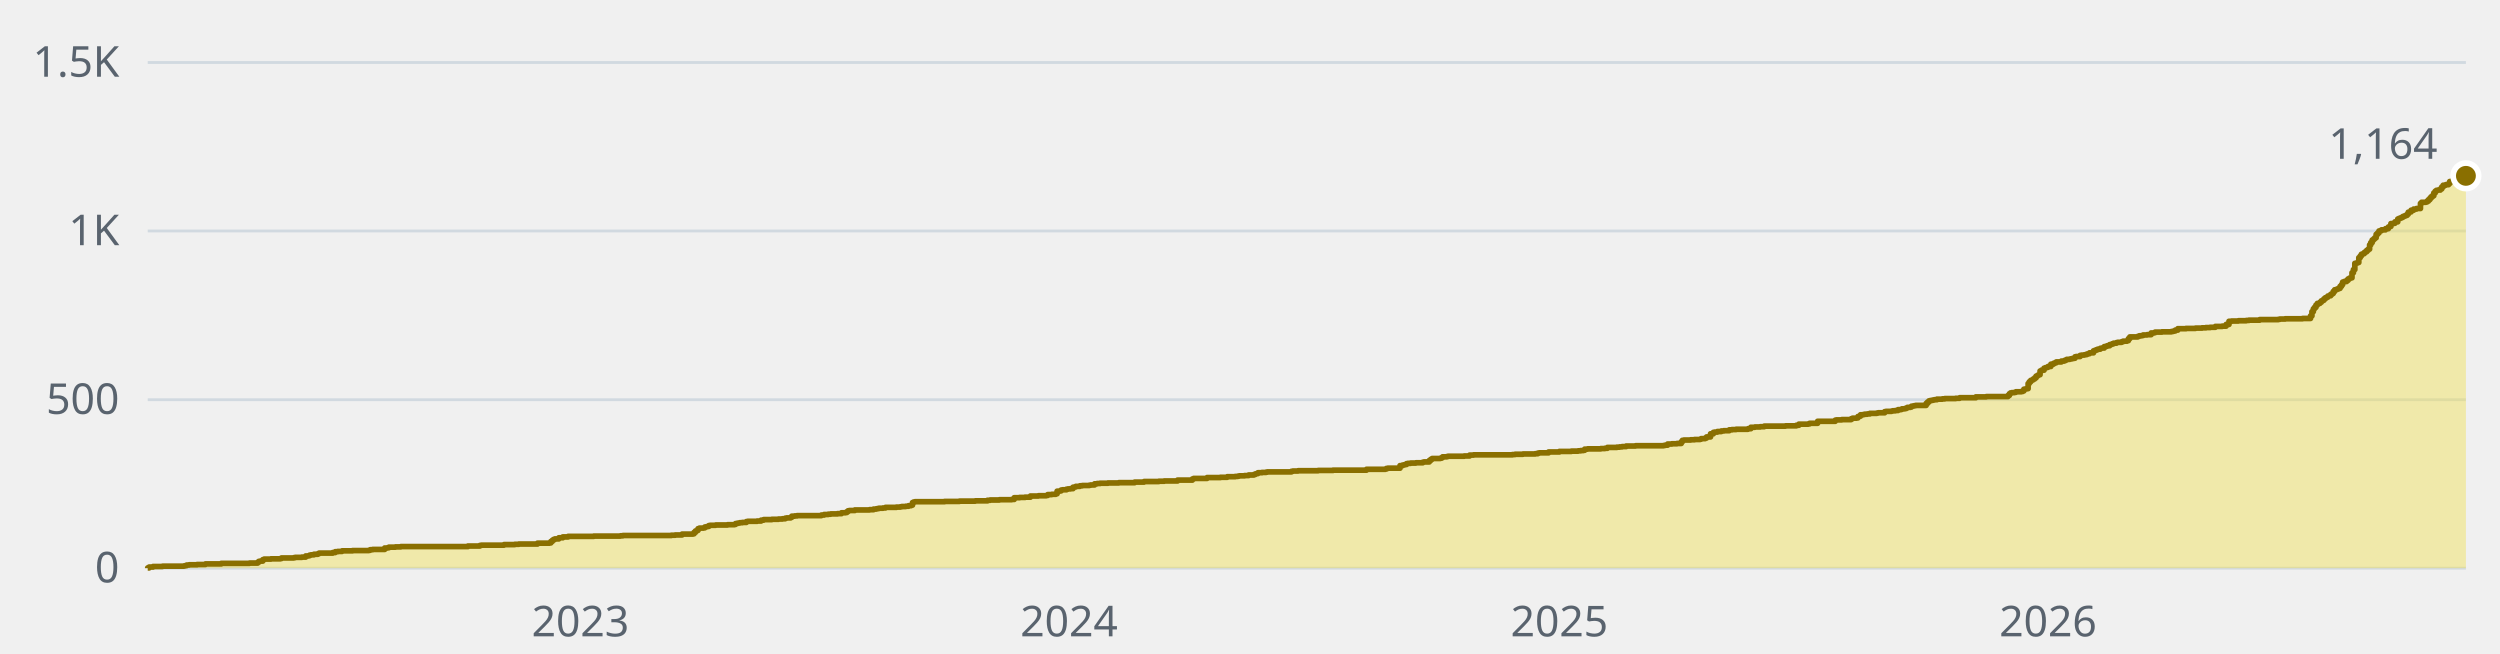
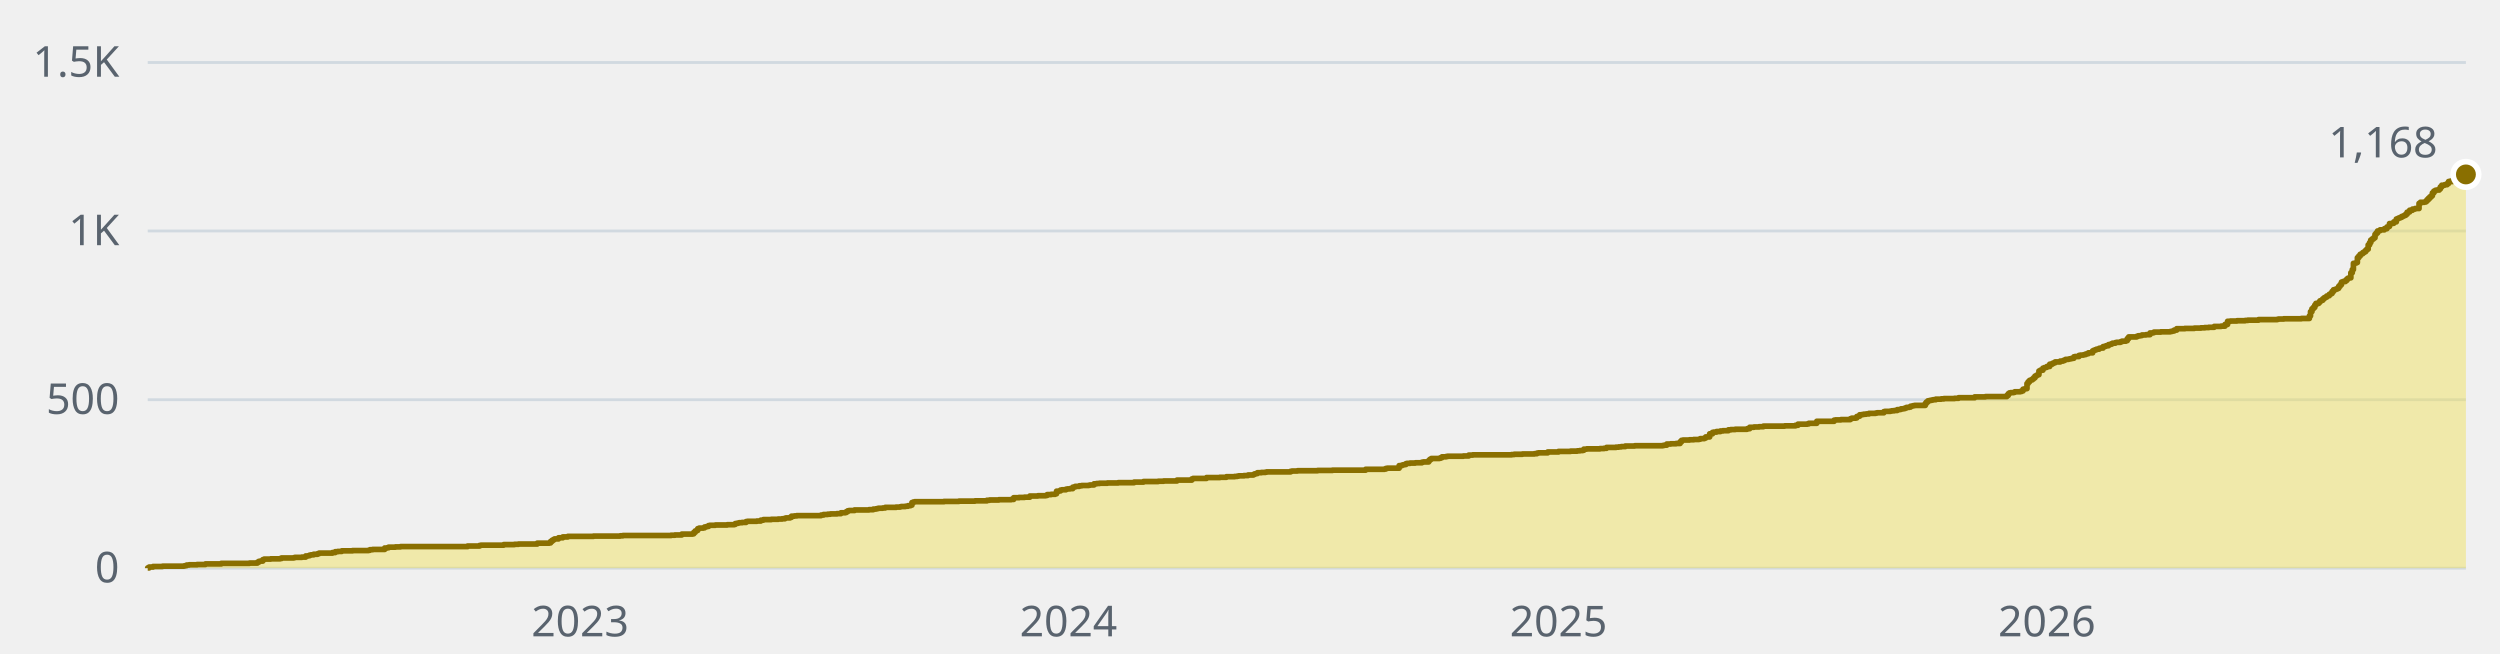
- <svg xmlns="http://www.w3.org/2000/svg" width="880" height="230" viewBox="0 0 880 230" role="img" aria-label="1,164 stars across the public repositories, over time">
+ <svg xmlns="http://www.w3.org/2000/svg" width="880" height="230" viewBox="0 0 880 230" role="img" aria-label="1,168 stars across the public repositories, over time">
  <style>text{font-family:-apple-system, BlinkMacSystemFont, 'Segoe UI', 'Noto Sans', Helvetica, Arial, sans-serif;font-size:15px}</style>
  <line x1="52" y1="200" x2="868" y2="200" stroke="#d1d9e0" stroke-width="1" />
  <text x="42" y="205" fill="#59636e" text-anchor="end">0</text>
  <line x1="52" y1="140.7" x2="868" y2="140.7" stroke="#d1d9e0" stroke-width="1" />
  <text x="42" y="145.7" fill="#59636e" text-anchor="end">500</text>
  <line x1="52" y1="81.3" x2="868" y2="81.3" stroke="#d1d9e0" stroke-width="1" />
  <text x="42" y="86.3" fill="#59636e" text-anchor="end">1K</text>
  <line x1="52" y1="22" x2="868" y2="22" stroke="#d1d9e0" stroke-width="1" />
  <text x="42" y="27" fill="#59636e" text-anchor="end">1.5K</text>
-   <text x="204.3" y="224" fill="#59636e" text-anchor="middle">2023</text>
-   <text x="376.3" y="224" fill="#59636e" text-anchor="middle">2024</text>
-   <text x="548.9" y="224" fill="#59636e" text-anchor="middle">2025</text>
-   <text x="720.9" y="224" fill="#59636e" text-anchor="middle">2026</text>
-   <path d="M52 200H52V199.9H52.5V199.6H53.9V199.4H57.2V199.3H64.7V199.2H65.2V199.1H65.7V198.9H66.6V198.8H69.4V198.7H72.3V198.5H77.9V198.3H87.8V198.2H90.7V197.9H91.1V197.6H91.6V197.5H92.5V197H93V196.8H95.4V196.7H98.7V196.6H99.1V196.4H103.4V196.3H103.9V196.2H106.2V196.1H107.6V195.7H108.6V195.6H109V195.4H109.5V195.3H110.5V195.1H111.9V194.9H112.3V194.7H117.1V194.5H118V194.2H118.9V194.1H120.4V193.9H124.1V193.8H129.8V193.7H130.3V193.5H131.2V193.4H135.4V192.9H136.4V192.8H136.9V192.6H139.2V192.5H141.1V192.4H164.7V192.2H168.9V192H169.4V191.9H177.4V191.7H181.2V191.6H182.6V191.5H189.2V191.2H193.4V191.1H193.9V190.6H194.4V190.2H194.8V189.9H195.3V189.7H196.7V189.3H198.1V189H200V188.8H209V188.7H218.4V188.6H219.3V188.5H236.3V188.4H237.7V188.3H240.1V188H243.9V187.9H244.3V187.4H244.8V186.9H245.3V186.7H245.7V186.1H246.2V185.9H247.6V185.8H248.1V185.5H248.6V185.4H249V185.3H249.5V185H250V184.9H251.9V184.8H256.1V184.7H258.5V184.6H258.9V184.3H259.4V184.2H259.9V184.1H260.4V184H261.3V183.9H262.7V183.6H263.2V183.5H266.5V183.4H267.9V183.1H268.8V182.9H271.7V182.8H274V182.7H275.4V182.6H276.4V182.4H276.9V182.3H278.3V182.1H278.7V181.7H279.7V181.6H280.6V181.5H289.1V181.3H290.1V181.1H291.5V181H292.4V180.9H294.8V180.8H296.2V180.5H297.6V180.4H298.1V180.1H298.5V179.8H299V179.7H300.9V179.5H306.1V179.4H307.5V179.2H308.4V179.1H308.9V179H309.4V178.9H310.8V178.8H311.7V178.6H315.5V178.5H316.9V178.4H317.4V178.3H318.8V178.2H319.8V178H320.7V177.8H321.2V176.9H321.6V176.7H322.1V176.6H332.5V176.5H337.7V176.4H343.3V176.3H347.6V176.1H348.5V176H351.8V175.9H356.1V175.8H357V175.2H358.9V175.1H360.8V175H362.7V174.6H365.5V174.5H368.3V174.4H368.8V174.1H370.2V174H371.6V173.8H372.1V172.9H373V172.8H373.5V172.5H374V172.4H375.4V172.2H375.9V172.1H376.8V172H377.7V171.5H378.2V171.4H378.7V171.2H380.1V171H381V170.9H383.4V170.8H383.9V170.7H385.3V170.3H386.2V170.2H387.2V170.1H390V170H393.8V169.9H399.4V169.7H402.7V169.5H407.9V169.4H409.8V169.3H414.5V169H419.7V168.6H420.2V168.4H424.9V168.1H429.6V168H432V167.8H434.8V167.7H435.7V167.6H436.2V167.5H438.1V167.4H439.5V167.2H441.4V167H441.9V166.8H442.3V166.7H442.8V166.4H444.2V166.3H445.6V166.2H446.1V166.1H454.6V165.9H455.1V165.8H456.9V165.7H464V165.6H469.2V165.5H481V165.2H487.6V165.1H488V164.9H488.5V164.8H492.8V163.9H493.7V163.7H494.2V163.6H494.6V163.5H495.1V163.2H495.6V163.1H496.5V163H498.4V162.9H500.8V162.7H501.2V162.6H503.1V162.1H503.6V161.7H504.1V161.4H506.9V161.3H507.4V161.1H507.8V160.8H509.3V160.7H509.7V160.6H515.4V160.5H517.3V160.2H518.7V160.1H532.4V160H533.3V159.9H536.1V159.8H540.4V159.7H541.3V159.5H541.8V159.4H545.1V159.1H548.9V158.9H553.1V158.8H555.5V158.7H556.4V158.6H557.3V158.5H557.8V158.1H558.8V158H563.5V157.9H564.9V157.8H565.8V157.5H569.1V157.4H570.1V157.3H571V157.2H572.4V157H575.7V156.9H585.6V156.8H586.1V156.7H587V156.3H588.5V156.2H590.3V156.1H591.8V155.5H592.2V155H592.7V154.9H595.1V154.8H596.5V154.7H598.4V154.6H598.8V154.4H600.2V154.2H600.7V153.8H602.1V152.7H603.1V152.2H603.5V152.1H604.5V151.9H605.9V151.7H606.8V151.6H608.7V151.3H609.7V151.2H611.1V151.1H615.3V150.9H616.3V150.4H617.7V150.3H619.6V150.2H621V150H628.5V149.9H632.3V149.7H633.2V149.3H636.5V149.2H637V149H639.8V148.3H646V147.9H646.4V147.8H648.3V147.7H651.6V147.4H652.1V147.2H653.5V147.1H654V146.6H654.5V146.5H654.9V146H655.9V145.9H656.3V145.8H657.3V145.7H658.2V145.5H660.6V145.4H661.1V145.3H663.4V144.9H663.9V144.8H665.8V144.7H666.2V144.6H667.2V144.5H668.1V144.2H669.1V144.1H669.5V143.9H670.5V143.8H671V143.6H671.4V143.4H672.4V143.3H672.8V143H673.3V142.9H673.8V142.8H674.3V142.7H678V142H678.5V141.5H679V141.1H679.4V141H679.9V140.9H680.4V140.8H680.9V140.7H681.8V140.5H683.7V140.4H684.6V140.3H688.4V140.2H689.8V140H695.5V139.7H699.2V139.6H706.8V139.2H707.3V138.6H707.7V138.3H708.2V138.2H709.1V138.1H709.6V137.9H711.5V137.8H712V137.6H712.4V137H712.9V136.9H713.4V136.8H713.9V135H714.3V134.4H714.8V133.9H715.3V133.7H715.7V133.4H716.2V133H716.7V132.4H717.2V132.1H717.6V131.9H718.1V130.6H718.6V130.3H719.5V129.6H720V129.4H720.5V129.3H720.9V129H721.9V128.2H722.8V127.9H723.3V127.7H723.8V127.4H725.6V127.1H726.6V126.9H727.1V126.7H727.5V126.5H728.5V126.4H728.9V126.3H729.4V126.2H729.9V126.1H730.4V125.6H730.8V125.5H732.2V125.1H732.7V125H733.6V124.9H734.1V124.8H734.6V124.6H735.1V124.5H735.5V124.2H736.9V123.5H737.4V123.3H737.9V123.1H738.4V122.9H739.3V122.6H739.8V122.5H740.7V122H741.2V121.9H741.7V121.7H742.6V121.3H743.1V121.2H743.5V121H744V120.8H745V120.6H745.4V120.5H746.8V120.3H747.3V120.1H748.7V119.9H749.2V119.2H749.7V118.6H752.5V118.4H753V118.2H753.9V118.1H754.4V117.9H755.8V117.8H757.2V117.2H758.2V117.1H758.6V116.9H761V116.8H764.3V116.7H764.8V116.6H765.2V116.5H765.7V116.2H766.6V115.7H769.5V115.6H772.8V115.5H775.1V115.4H776.5V115.3H778V115.2H779.8V114.9H782.2V114.8H783.6V114.2H784.6V113.1H785.5V113H787.9V112.9H790.7V112.8H791.6V112.7H795.4V112.5H802V112.4H802.5V112.3H804.4V112.2H810.5V112.1H813.3V111.2H813.8V109.7H814.3V108.7H814.7V108.2H815.2V107.4H815.7V106.8H816.6V106.4H817.1V105.9H817.6V105.7H818V105.2H818.5V104.8H819V104.6H819.4V104.2H819.9V104.1H820.4V103.6H820.9V103.3H821.3V102.6H821.8V102H822.3V101.9H822.7V101.7H823.2V101.5H823.7V100.8H824.2V100.2H824.6V99.3H825.1V99.1H826V98.7H826.5V98.2H827V97.9H827.5V97.8H827.9V96H828.4V94.9H828.9V92.7H829.3V92.6H829.8V92.4H830.3V90.7H830.8V90.1H831.2V89.5H831.7V89.3H832.2V88.9H832.6V88.6H833.1V88.1H833.6V87.7H834.1V86.2H834.5V85.4H835V84.5H835.5V84.1H835.9V83.7H836.4V82.5H836.9V82H837.4V81.3H837.8V81.2H838.3V80.9H839.7V80.5H840.7V79.9H841.1V79.7H841.6V78.7H842.5V78.6H843V78.1H844V77.1H844.4V76.9H844.9V76.7H845.4V76.5H845.8V76.2H846.3V76H846.8V75.8H847.3V75.4H847.7V74.7H848.2V74.6H848.7V74H849.6V73.6H850.6V73.4H852V71.6H852.4V71.2H853.9V71.1H854.3V70.8H854.8V70.3H855.3V69.8H855.7V69.3H856.2V68.9H856.7V67.9H857.2V67.3H857.6V67H858.1V66.9H859V66.5H859.5V65.8H860V65.2H860.9V65H861.9V64.6H862.3V63.9H862.8V63.8H863.3V63.9H863.8V63.4H864.2V63.2H864.7V62.8H865.2V62.7H865.6V62.2H866.1V62.5H866.6V62.3H867.1V62.2H867.5V62H868V61.9H868V200H52z" fill="#f0e155" fill-opacity="0.45" />
-   <path d="M52 200H52V199.9H52.5V199.6H53.9V199.4H57.2V199.3H64.7V199.2H65.2V199.1H65.7V198.9H66.6V198.8H69.4V198.7H72.3V198.5H77.9V198.3H87.8V198.2H90.7V197.9H91.1V197.6H91.6V197.5H92.5V197H93V196.8H95.4V196.7H98.7V196.6H99.1V196.4H103.4V196.3H103.9V196.2H106.2V196.1H107.6V195.7H108.6V195.6H109V195.4H109.5V195.3H110.5V195.1H111.9V194.9H112.3V194.7H117.1V194.5H118V194.2H118.9V194.1H120.4V193.9H124.1V193.8H129.8V193.7H130.3V193.5H131.2V193.4H135.4V192.9H136.4V192.8H136.9V192.6H139.2V192.5H141.1V192.4H164.7V192.2H168.9V192H169.4V191.9H177.4V191.7H181.2V191.6H182.6V191.5H189.2V191.2H193.4V191.1H193.9V190.6H194.4V190.2H194.8V189.9H195.3V189.7H196.7V189.3H198.1V189H200V188.8H209V188.7H218.4V188.6H219.3V188.5H236.3V188.4H237.7V188.3H240.1V188H243.9V187.9H244.3V187.4H244.8V186.9H245.3V186.7H245.7V186.1H246.2V185.9H247.6V185.8H248.1V185.5H248.6V185.4H249V185.3H249.5V185H250V184.9H251.9V184.8H256.1V184.7H258.5V184.6H258.9V184.3H259.4V184.2H259.9V184.1H260.4V184H261.3V183.9H262.7V183.6H263.2V183.5H266.5V183.4H267.9V183.1H268.8V182.9H271.7V182.8H274V182.7H275.4V182.6H276.4V182.4H276.9V182.3H278.3V182.1H278.7V181.7H279.7V181.6H280.6V181.5H289.1V181.3H290.1V181.1H291.5V181H292.4V180.9H294.8V180.8H296.2V180.5H297.6V180.4H298.1V180.1H298.5V179.8H299V179.7H300.9V179.5H306.1V179.4H307.5V179.2H308.4V179.1H308.9V179H309.4V178.9H310.8V178.8H311.7V178.6H315.5V178.5H316.9V178.4H317.4V178.3H318.8V178.2H319.8V178H320.7V177.8H321.2V176.9H321.6V176.7H322.1V176.6H332.5V176.5H337.7V176.4H343.3V176.3H347.6V176.1H348.5V176H351.8V175.9H356.1V175.8H357V175.2H358.9V175.1H360.8V175H362.7V174.6H365.5V174.5H368.3V174.4H368.8V174.1H370.2V174H371.6V173.8H372.1V172.9H373V172.8H373.5V172.5H374V172.4H375.4V172.2H375.9V172.1H376.8V172H377.7V171.5H378.2V171.4H378.7V171.2H380.1V171H381V170.9H383.4V170.8H383.9V170.7H385.3V170.3H386.2V170.2H387.2V170.1H390V170H393.8V169.9H399.4V169.7H402.7V169.5H407.9V169.4H409.8V169.3H414.5V169H419.7V168.6H420.2V168.4H424.9V168.1H429.6V168H432V167.8H434.8V167.7H435.7V167.6H436.2V167.5H438.1V167.4H439.5V167.2H441.4V167H441.9V166.8H442.3V166.7H442.8V166.4H444.2V166.3H445.6V166.2H446.1V166.1H454.6V165.9H455.1V165.8H456.9V165.7H464V165.6H469.2V165.5H481V165.2H487.6V165.1H488V164.9H488.5V164.8H492.8V163.9H493.7V163.7H494.2V163.6H494.6V163.5H495.1V163.2H495.6V163.1H496.5V163H498.4V162.9H500.8V162.7H501.2V162.6H503.1V162.1H503.6V161.7H504.1V161.4H506.9V161.3H507.4V161.1H507.8V160.8H509.3V160.7H509.7V160.6H515.4V160.5H517.3V160.2H518.7V160.1H532.4V160H533.3V159.9H536.1V159.8H540.4V159.7H541.3V159.5H541.8V159.4H545.1V159.1H548.9V158.9H553.1V158.8H555.5V158.7H556.4V158.6H557.3V158.5H557.8V158.1H558.8V158H563.5V157.9H564.9V157.8H565.8V157.5H569.1V157.4H570.1V157.3H571V157.2H572.4V157H575.7V156.9H585.6V156.8H586.1V156.7H587V156.3H588.5V156.2H590.3V156.1H591.8V155.5H592.2V155H592.7V154.9H595.1V154.8H596.5V154.7H598.4V154.6H598.8V154.4H600.2V154.2H600.7V153.8H602.1V152.7H603.1V152.2H603.5V152.1H604.5V151.9H605.9V151.7H606.8V151.6H608.7V151.3H609.7V151.2H611.1V151.1H615.3V150.9H616.3V150.4H617.7V150.3H619.6V150.2H621V150H628.5V149.9H632.3V149.7H633.2V149.3H636.5V149.2H637V149H639.8V148.3H646V147.9H646.4V147.8H648.3V147.7H651.6V147.4H652.1V147.2H653.5V147.1H654V146.6H654.5V146.5H654.9V146H655.9V145.9H656.3V145.8H657.3V145.7H658.2V145.5H660.6V145.4H661.1V145.3H663.4V144.9H663.9V144.8H665.8V144.7H666.2V144.6H667.2V144.5H668.1V144.2H669.1V144.1H669.5V143.9H670.5V143.8H671V143.6H671.4V143.4H672.4V143.3H672.8V143H673.3V142.9H673.8V142.8H674.3V142.7H678V142H678.5V141.5H679V141.1H679.4V141H679.9V140.9H680.4V140.8H680.9V140.7H681.8V140.5H683.7V140.4H684.6V140.3H688.4V140.2H689.8V140H695.5V139.7H699.2V139.6H706.8V139.2H707.3V138.6H707.7V138.3H708.2V138.2H709.1V138.1H709.6V137.9H711.5V137.8H712V137.6H712.4V137H712.9V136.9H713.4V136.8H713.9V135H714.3V134.4H714.8V133.9H715.3V133.7H715.7V133.4H716.2V133H716.7V132.4H717.2V132.1H717.6V131.9H718.1V130.6H718.6V130.3H719.5V129.6H720V129.4H720.5V129.3H720.9V129H721.9V128.2H722.8V127.9H723.3V127.7H723.8V127.4H725.6V127.1H726.6V126.9H727.1V126.7H727.5V126.5H728.5V126.4H728.9V126.3H729.4V126.2H729.9V126.1H730.4V125.6H730.8V125.5H732.2V125.1H732.7V125H733.6V124.9H734.1V124.8H734.6V124.6H735.1V124.5H735.5V124.2H736.9V123.5H737.4V123.3H737.9V123.1H738.4V122.9H739.3V122.6H739.8V122.5H740.7V122H741.2V121.9H741.7V121.7H742.6V121.3H743.1V121.2H743.5V121H744V120.8H745V120.6H745.4V120.5H746.8V120.3H747.3V120.1H748.7V119.9H749.2V119.2H749.7V118.6H752.5V118.4H753V118.2H753.9V118.1H754.4V117.9H755.8V117.8H757.2V117.2H758.2V117.1H758.6V116.9H761V116.8H764.3V116.7H764.8V116.6H765.2V116.5H765.7V116.2H766.6V115.7H769.5V115.6H772.8V115.5H775.1V115.4H776.5V115.3H778V115.2H779.8V114.9H782.2V114.8H783.6V114.2H784.6V113.1H785.5V113H787.9V112.9H790.7V112.8H791.6V112.7H795.4V112.5H802V112.4H802.5V112.3H804.4V112.2H810.5V112.1H813.3V111.2H813.8V109.7H814.3V108.7H814.7V108.2H815.2V107.4H815.7V106.8H816.6V106.4H817.1V105.9H817.6V105.7H818V105.2H818.5V104.8H819V104.6H819.4V104.2H819.9V104.1H820.4V103.6H820.9V103.3H821.3V102.6H821.8V102H822.3V101.9H822.7V101.7H823.2V101.5H823.7V100.8H824.2V100.2H824.6V99.3H825.1V99.1H826V98.7H826.5V98.2H827V97.9H827.5V97.8H827.9V96H828.4V94.9H828.9V92.7H829.3V92.6H829.8V92.4H830.3V90.7H830.8V90.1H831.2V89.5H831.7V89.3H832.2V88.9H832.6V88.6H833.1V88.1H833.6V87.7H834.1V86.2H834.5V85.4H835V84.5H835.5V84.1H835.9V83.7H836.4V82.5H836.9V82H837.4V81.3H837.8V81.2H838.3V80.9H839.7V80.5H840.7V79.9H841.1V79.7H841.6V78.7H842.5V78.6H843V78.1H844V77.1H844.4V76.9H844.9V76.7H845.4V76.5H845.8V76.2H846.3V76H846.8V75.8H847.3V75.4H847.7V74.7H848.2V74.6H848.7V74H849.6V73.6H850.6V73.4H852V71.6H852.4V71.2H853.9V71.1H854.3V70.8H854.8V70.3H855.3V69.8H855.7V69.3H856.2V68.9H856.7V67.9H857.2V67.3H857.6V67H858.1V66.9H859V66.5H859.5V65.8H860V65.2H860.9V65H861.9V64.6H862.3V63.9H862.8V63.8H863.3V63.9H863.8V63.4H864.2V63.2H864.7V62.8H865.2V62.7H865.6V62.2H866.1V62.5H866.6V62.3H867.1V62.2H867.5V62H868V61.9" fill="none" stroke="#8a6f00" stroke-width="2" stroke-linejoin="round" />
-   <circle cx="868" cy="61.9" r="4.5" fill="#8a6f00" stroke="#ffffff" stroke-width="2" />
-   <text x="858" y="55.9" fill="#59636e" text-anchor="end">1,164</text>
+   <text x="204.2" y="224" fill="#59636e" text-anchor="middle">2023</text>
+   <text x="376.1" y="224" fill="#59636e" text-anchor="middle">2024</text>
+   <text x="548.6" y="224" fill="#59636e" text-anchor="middle">2025</text>
+   <text x="720.5" y="224" fill="#59636e" text-anchor="middle">2026</text>
+   <path d="M52 200H52V199.9H52.5V199.6H53.9V199.4H57.2V199.3H64.7V199.2H65.2V199.1H65.7V198.9H66.6V198.8H69.4V198.7H72.3V198.5H77.9V198.3H87.8V198.2H90.6V197.9H91.1V197.6H91.6V197.5H92.5V197H93V196.8H95.3V196.7H98.6V196.6H99.1V196.4H103.4V196.3H103.8V196.2H106.2V196.1H107.6V195.7H108.5V195.6H109V195.4H109.5V195.3H110.4V195.1H111.8V194.9H112.3V194.7H117V194.5H118V194.2H118.9V194.1H120.3V193.9H124.1V193.8H129.7V193.7H130.2V193.5H131.2V193.4H135.4V192.9H136.3V192.8H136.8V192.6H139.2V192.5H141V192.4H164.6V192.2H168.8V192H169.3V191.9H177.3V191.7H181.1V191.6H182.5V191.5H189.1V191.2H193.3V191.1H193.8V190.6H194.3V190.2H194.8V189.9H195.2V189.7H196.6V189.3H198.1V189H199.9V188.8H208.9V188.7H218.3V188.6H219.3V188.5H236.2V188.4H237.6V188.3H240V188H243.8V187.9H244.2V187.4H244.7V186.9H245.2V186.7H245.6V186.1H246.1V185.9H247.5V185.8H248V185.5H248.5V185.4H248.9V185.3H249.4V185H249.9V184.9H251.8V184.8H256V184.7H258.4V184.6H258.8V184.3H259.3V184.2H259.8V184.1H260.2V184H261.2V183.9H262.6V183.6H263.1V183.5H266.4V183.4H267.8V183.1H268.7V182.9H271.5V182.8H273.9V182.7H275.3V182.6H276.3V182.4H276.7V182.3H278.1V182.1H278.6V181.7H279.6V181.6H280.5V181.5H289V181.3H289.9V181.1H291.3V181H292.3V180.9H294.6V180.8H296V180.5H297.5V180.4H297.9V180.1H298.4V179.8H298.9V179.7H300.8V179.5H305.9V179.4H307.4V179.2H308.3V179.1H308.8V179H309.2V178.9H310.7V178.8H311.6V178.6H315.4V178.5H316.8V178.4H317.2V178.3H318.7V178.2H319.6V178H320.5V177.8H321V176.9H321.5V176.7H322V176.6H332.3V176.5H337.5V176.4H343.2V176.3H347.4V176.1H348.3V176H351.6V175.9H355.9V175.8H356.8V175.2H358.7V175.1H360.6V175H362.5V174.6H365.3V174.5H368.1V174.4H368.6V174.1H370V174H371.4V173.8H371.9V172.9H372.8V172.8H373.3V172.5H373.8V172.4H375.2V172.2H375.7V172.1H376.6V172H377.6V171.5H378V171.4H378.5V171.2H379.9V171H380.8V170.9H383.2V170.8H383.7V170.7H385.1V170.3H386V170.2H387V170.1H389.8V170H393.6V169.9H399.2V169.7H402.5V169.5H407.7V169.4H409.6V169.3H414.3V169H419.5V168.6H420V168.4H424.7V168.1H429.4V168H431.7V167.8H434.6V167.7H435.5V167.6H436V167.5H437.9V167.4H439.3V167.2H441.2V167H441.6V166.8H442.1V166.7H442.6V166.4H444V166.3H445.4V166.2H445.9V166.1H454.3V165.9H454.8V165.8H456.7V165.7H463.8V165.6H469V165.5H480.7V165.2H487.3V165.1H487.8V164.9H488.3V164.8H492.5V163.9H493.5V163.7H493.9V163.6H494.4V163.5H494.9V163.2H495.3V163.1H496.3V163H498.2V162.9H500.5V162.7H501V162.6H502.9V162.1H503.3V161.7H503.8V161.4H506.6V161.3H507.1V161.1H507.6V160.8H509V160.7H509.5V160.6H515.1V160.5H517V160.2H518.4V160.1H532.1V160H533V159.9H535.9V159.8H540.1V159.7H541V159.5H541.5V159.4H544.8V159.1H548.6V158.9H552.8V158.8H555.2V158.7H556.1V158.6H557.1V158.5H557.5V158.1H558.5V158H563.2V157.9H564.6V157.8H565.5V157.5H568.8V157.4H569.8V157.3H570.7V157.2H572.1V157H575.4V156.9H585.3V156.8H585.8V156.7H586.7V156.3H588.1V156.2H590V156.1H591.4V155.5H591.9V155H592.4V154.9H594.7V154.8H596.2V154.7H598V154.6H598.5V154.4H599.9V154.2H600.4V153.8H601.8V152.7H602.8V152.2H603.2V152.1H604.2V151.9H605.6V151.7H606.5V151.6H608.4V151.3H609.3V151.2H610.8V151.1H615V150.9H615.9V150.4H617.4V150.3H619.2V150.2H620.7V150H628.2V149.9H632V149.7H632.9V149.3H636.2V149.2H636.7V149H639.5V148.3H645.6V147.9H646.1V147.8H648V147.7H651.3V147.4H651.8V147.2H653.2V147.1H653.6V146.6H654.1V146.5H654.6V146H655.5V145.9H656V145.8H656.9V145.7H657.9V145.5H660.2V145.4H660.7V145.3H663.1V144.9H663.5V144.8H665.4V144.7H665.9V144.6H666.8V144.5H667.8V144.2H668.7V144.1H669.2V143.9H670.1V143.8H670.6V143.6H671.1V143.4H672V143.3H672.5V143H673V142.9H673.4V142.8H673.9V142.7H677.7V142H678.1V141.5H678.6V141.1H679.1V141H679.5V140.9H680V140.8H680.5V140.7H681.4V140.5H683.3V140.4H684.3V140.3H688V140.2H689.4V140H695.1V139.7H698.9V139.6H706.4V139.2H706.9V138.6H707.3V138.3H707.8V138.2H708.8V138.1H709.2V137.9H711.1V137.8H711.6V137.6H712.1V137H712.5V136.9H713V136.8H713.5V135H713.9V134.4H714.4V133.9H714.9V133.7H715.4V133.4H715.8V133H716.3V132.4H716.8V132.1H717.2V131.9H717.7V130.6H718.2V130.3H719.1V129.6H719.6V129.4H720.1V129.3H720.5V129H721.5V128.2H722.4V127.9H722.9V127.7H723.4V127.4H725.2V127.1H726.2V126.9H726.7V126.7H727.1V126.5H728.1V126.4H728.5V126.3H729V126.2H729.5V126.1H730V125.6H730.4V125.5H731.8V125.1H732.3V125H733.3V124.9H733.7V124.8H734.2V124.6H734.7V124.5H735.1V124.2H736.6V123.5H737V123.3H737.5V123.1H738V122.9H738.9V122.6H739.4V122.5H740.3V122H740.8V121.9H741.3V121.7H742.2V121.3H742.7V121.2H743.2V121H743.6V120.8H744.6V120.6H745V120.5H746.4V120.3H746.9V120.1H748.3V119.9H748.8V119.2H749.3V118.6H752.1V118.4H752.6V118.2H753.5V118.1H754V117.9H755.4V117.8H756.8V117.2H757.8V117.1H758.2V116.9H760.6V116.8H763.9V116.7H764.4V116.6H764.8V116.5H765.3V116.2H766.2V115.7H769.1V115.6H772.4V115.5H774.7V115.4H776.1V115.3H777.5V115.2H779.4V114.9H781.8V114.8H783.2V114.2H784.1V113.1H785.1V113H787.4V112.9H790.3V112.8H791.2V112.7H795V112.5H801.6V112.4H802V112.3H803.9V112.2H810.1V112.1H812.9V111.2H813.3V109.7H813.8V108.7H814.3V108.2H814.8V107.4H815.2V106.8H816.2V106.4H816.6V105.9H817.1V105.7H817.6V105.2H818.1V104.8H818.5V104.6H819V104.2H819.5V104.1H819.9V103.6H820.4V103.3H820.9V102.6H821.4V102H821.8V101.9H822.3V101.7H822.8V101.5H823.2V100.8H823.7V100.2H824.2V99.3H824.7V99.1H825.6V98.7H826.1V98.2H826.5V97.9H827V97.8H827.5V96H828V94.9H828.4V92.7H828.9V92.6H829.4V92.4H829.8V90.7H830.3V90.1H830.8V89.5H831.3V89.3H831.7V88.9H832.2V88.6H832.7V88.1H833.1V87.7H833.6V86.2H834.1V85.4H834.5V84.5H835V84.1H835.5V83.7H836V82.5H836.4V82H836.9V81.3H837.4V81.2H837.8V80.9H839.3V80.5H840.2V79.9H840.7V79.7H841.1V78.7H842.1V78.6H842.6V78.1H843.5V77.1H844V76.9H844.4V76.7H844.9V76.5H845.4V76.2H845.9V76H846.3V75.8H846.8V75.4H847.3V74.7H847.7V74.6H848.2V74H849.2V73.6H850.1V73.4H851.5V71.6H852V71.2H853.4V71.1H853.9V70.8H854.3V70.3H854.8V69.8H855.3V69.3H855.8V68.9H856.2V67.9H856.7V67.3H857.2V67H857.6V66.9H858.6V66.5H859V65.8H859.5V65.2H860.5V65H861.4V64.6H861.9V63.9H862.3V63.8H862.8V63.9H863.3V63.4H863.8V63.2H864.2V62.8H864.7V62.7H865.2V62.2H865.6V62.5H866.1V62.3H866.6V62.2H867.1V62H867.5V61.9H868V61.4H868V200H52z" fill="#f0e155" fill-opacity="0.45" />
+   <path d="M52 200H52V199.9H52.5V199.6H53.9V199.4H57.2V199.3H64.7V199.2H65.2V199.1H65.7V198.9H66.6V198.8H69.4V198.7H72.3V198.5H77.9V198.3H87.8V198.2H90.6V197.9H91.1V197.6H91.6V197.5H92.5V197H93V196.8H95.3V196.7H98.6V196.6H99.1V196.4H103.4V196.3H103.8V196.2H106.2V196.1H107.6V195.7H108.5V195.6H109V195.4H109.5V195.3H110.4V195.1H111.8V194.9H112.3V194.7H117V194.5H118V194.2H118.9V194.1H120.3V193.9H124.1V193.8H129.7V193.7H130.2V193.5H131.2V193.4H135.4V192.9H136.3V192.8H136.8V192.6H139.2V192.5H141V192.4H164.6V192.2H168.8V192H169.3V191.9H177.3V191.7H181.1V191.6H182.5V191.5H189.1V191.2H193.3V191.1H193.8V190.6H194.3V190.2H194.8V189.9H195.2V189.7H196.6V189.3H198.1V189H199.9V188.8H208.9V188.7H218.3V188.6H219.3V188.5H236.2V188.4H237.6V188.3H240V188H243.8V187.9H244.2V187.4H244.7V186.9H245.2V186.7H245.6V186.1H246.1V185.9H247.5V185.8H248V185.5H248.5V185.4H248.9V185.3H249.4V185H249.9V184.9H251.8V184.8H256V184.7H258.4V184.6H258.8V184.3H259.3V184.2H259.8V184.1H260.2V184H261.2V183.9H262.6V183.6H263.1V183.5H266.4V183.4H267.8V183.1H268.7V182.9H271.5V182.8H273.9V182.7H275.3V182.6H276.3V182.4H276.7V182.3H278.1V182.1H278.6V181.7H279.6V181.6H280.5V181.5H289V181.3H289.9V181.1H291.3V181H292.3V180.9H294.6V180.8H296V180.5H297.5V180.4H297.9V180.1H298.4V179.8H298.9V179.7H300.8V179.5H305.9V179.4H307.4V179.2H308.3V179.1H308.8V179H309.2V178.9H310.7V178.8H311.6V178.6H315.4V178.5H316.8V178.4H317.2V178.3H318.7V178.2H319.6V178H320.5V177.8H321V176.9H321.5V176.7H322V176.6H332.3V176.5H337.5V176.4H343.2V176.3H347.4V176.1H348.3V176H351.6V175.9H355.9V175.8H356.8V175.2H358.7V175.1H360.6V175H362.5V174.6H365.3V174.5H368.1V174.4H368.6V174.1H370V174H371.4V173.8H371.9V172.9H372.8V172.8H373.3V172.5H373.8V172.4H375.2V172.2H375.7V172.1H376.6V172H377.6V171.5H378V171.4H378.5V171.2H379.9V171H380.8V170.9H383.2V170.8H383.7V170.7H385.1V170.3H386V170.2H387V170.1H389.8V170H393.6V169.9H399.2V169.7H402.5V169.5H407.7V169.4H409.6V169.3H414.3V169H419.5V168.6H420V168.4H424.7V168.1H429.4V168H431.7V167.8H434.6V167.7H435.5V167.6H436V167.5H437.9V167.4H439.3V167.2H441.2V167H441.6V166.8H442.1V166.7H442.6V166.4H444V166.3H445.4V166.2H445.9V166.1H454.3V165.9H454.8V165.8H456.7V165.7H463.8V165.6H469V165.5H480.7V165.2H487.3V165.1H487.8V164.9H488.3V164.8H492.5V163.9H493.5V163.7H493.9V163.6H494.4V163.5H494.9V163.2H495.3V163.1H496.3V163H498.2V162.9H500.5V162.7H501V162.6H502.9V162.1H503.3V161.7H503.8V161.4H506.6V161.3H507.1V161.1H507.6V160.8H509V160.7H509.5V160.6H515.1V160.5H517V160.2H518.4V160.1H532.1V160H533V159.9H535.9V159.8H540.1V159.7H541V159.5H541.5V159.4H544.8V159.1H548.6V158.9H552.8V158.8H555.2V158.7H556.1V158.6H557.1V158.5H557.5V158.1H558.5V158H563.2V157.9H564.6V157.8H565.5V157.5H568.8V157.4H569.8V157.3H570.7V157.2H572.1V157H575.4V156.9H585.3V156.8H585.8V156.7H586.7V156.3H588.1V156.2H590V156.1H591.4V155.5H591.9V155H592.4V154.9H594.7V154.8H596.2V154.7H598V154.6H598.5V154.4H599.9V154.2H600.4V153.8H601.8V152.7H602.8V152.2H603.2V152.1H604.2V151.9H605.6V151.7H606.5V151.6H608.4V151.3H609.3V151.2H610.8V151.1H615V150.9H615.9V150.4H617.4V150.3H619.2V150.2H620.7V150H628.2V149.9H632V149.7H632.9V149.3H636.2V149.2H636.7V149H639.5V148.3H645.6V147.9H646.1V147.8H648V147.7H651.3V147.4H651.8V147.2H653.2V147.1H653.6V146.6H654.1V146.5H654.6V146H655.5V145.9H656V145.8H656.9V145.7H657.9V145.5H660.2V145.4H660.7V145.3H663.1V144.9H663.5V144.8H665.4V144.7H665.9V144.6H666.8V144.5H667.8V144.2H668.7V144.1H669.2V143.9H670.1V143.8H670.6V143.6H671.1V143.4H672V143.3H672.5V143H673V142.9H673.4V142.8H673.9V142.7H677.7V142H678.1V141.5H678.6V141.1H679.1V141H679.5V140.9H680V140.8H680.5V140.7H681.4V140.5H683.3V140.4H684.3V140.3H688V140.2H689.4V140H695.1V139.7H698.9V139.6H706.4V139.2H706.9V138.6H707.3V138.3H707.8V138.2H708.8V138.1H709.2V137.9H711.1V137.8H711.6V137.6H712.1V137H712.5V136.9H713V136.8H713.5V135H713.9V134.4H714.4V133.9H714.9V133.7H715.4V133.4H715.8V133H716.3V132.4H716.8V132.1H717.2V131.9H717.7V130.6H718.2V130.3H719.1V129.6H719.6V129.4H720.1V129.3H720.5V129H721.5V128.2H722.4V127.9H722.9V127.7H723.4V127.4H725.2V127.1H726.2V126.9H726.7V126.7H727.1V126.5H728.1V126.4H728.5V126.3H729V126.2H729.5V126.1H730V125.6H730.4V125.5H731.8V125.1H732.3V125H733.3V124.9H733.7V124.8H734.2V124.6H734.7V124.5H735.1V124.2H736.6V123.5H737V123.3H737.5V123.1H738V122.9H738.9V122.6H739.4V122.5H740.3V122H740.8V121.9H741.3V121.7H742.2V121.3H742.7V121.2H743.2V121H743.6V120.8H744.6V120.6H745V120.5H746.4V120.3H746.9V120.1H748.3V119.9H748.8V119.2H749.3V118.6H752.1V118.4H752.6V118.2H753.5V118.1H754V117.9H755.4V117.8H756.8V117.2H757.8V117.1H758.2V116.9H760.6V116.8H763.9V116.7H764.4V116.6H764.8V116.5H765.3V116.2H766.2V115.7H769.1V115.6H772.4V115.5H774.7V115.4H776.1V115.3H777.5V115.2H779.4V114.9H781.8V114.8H783.2V114.2H784.1V113.1H785.1V113H787.4V112.9H790.3V112.8H791.2V112.7H795V112.5H801.6V112.4H802V112.3H803.9V112.2H810.1V112.1H812.9V111.2H813.3V109.7H813.8V108.7H814.3V108.2H814.8V107.4H815.2V106.8H816.2V106.4H816.6V105.9H817.1V105.7H817.6V105.2H818.1V104.8H818.5V104.6H819V104.2H819.5V104.1H819.9V103.6H820.4V103.3H820.9V102.6H821.4V102H821.8V101.9H822.3V101.7H822.8V101.5H823.2V100.8H823.7V100.2H824.2V99.3H824.7V99.1H825.6V98.7H826.1V98.2H826.5V97.9H827V97.8H827.5V96H828V94.9H828.4V92.7H828.9V92.6H829.4V92.4H829.8V90.7H830.3V90.1H830.8V89.5H831.3V89.3H831.7V88.9H832.2V88.6H832.7V88.1H833.1V87.7H833.6V86.2H834.1V85.4H834.5V84.5H835V84.1H835.5V83.7H836V82.5H836.4V82H836.9V81.3H837.4V81.2H837.8V80.9H839.3V80.5H840.2V79.9H840.7V79.7H841.1V78.7H842.1V78.6H842.6V78.1H843.5V77.1H844V76.9H844.4V76.7H844.9V76.5H845.4V76.2H845.9V76H846.3V75.8H846.8V75.4H847.3V74.7H847.7V74.6H848.2V74H849.2V73.6H850.1V73.4H851.5V71.6H852V71.2H853.4V71.1H853.9V70.8H854.3V70.3H854.8V69.8H855.3V69.3H855.8V68.9H856.2V67.9H856.7V67.3H857.2V67H857.6V66.9H858.6V66.5H859V65.8H859.5V65.2H860.5V65H861.4V64.6H861.9V63.9H862.3V63.8H862.8V63.9H863.3V63.4H863.8V63.2H864.2V62.8H864.7V62.7H865.2V62.2H865.6V62.5H866.1V62.3H866.6V62.2H867.1V62H867.5V61.9H868V61.4" fill="none" stroke="#8a6f00" stroke-width="2" stroke-linejoin="round" />
+   <circle cx="868" cy="61.4" r="4.5" fill="#8a6f00" stroke="#ffffff" stroke-width="2" />
+   <text x="858" y="55.4" fill="#59636e" text-anchor="end">1,168</text>
</svg>
